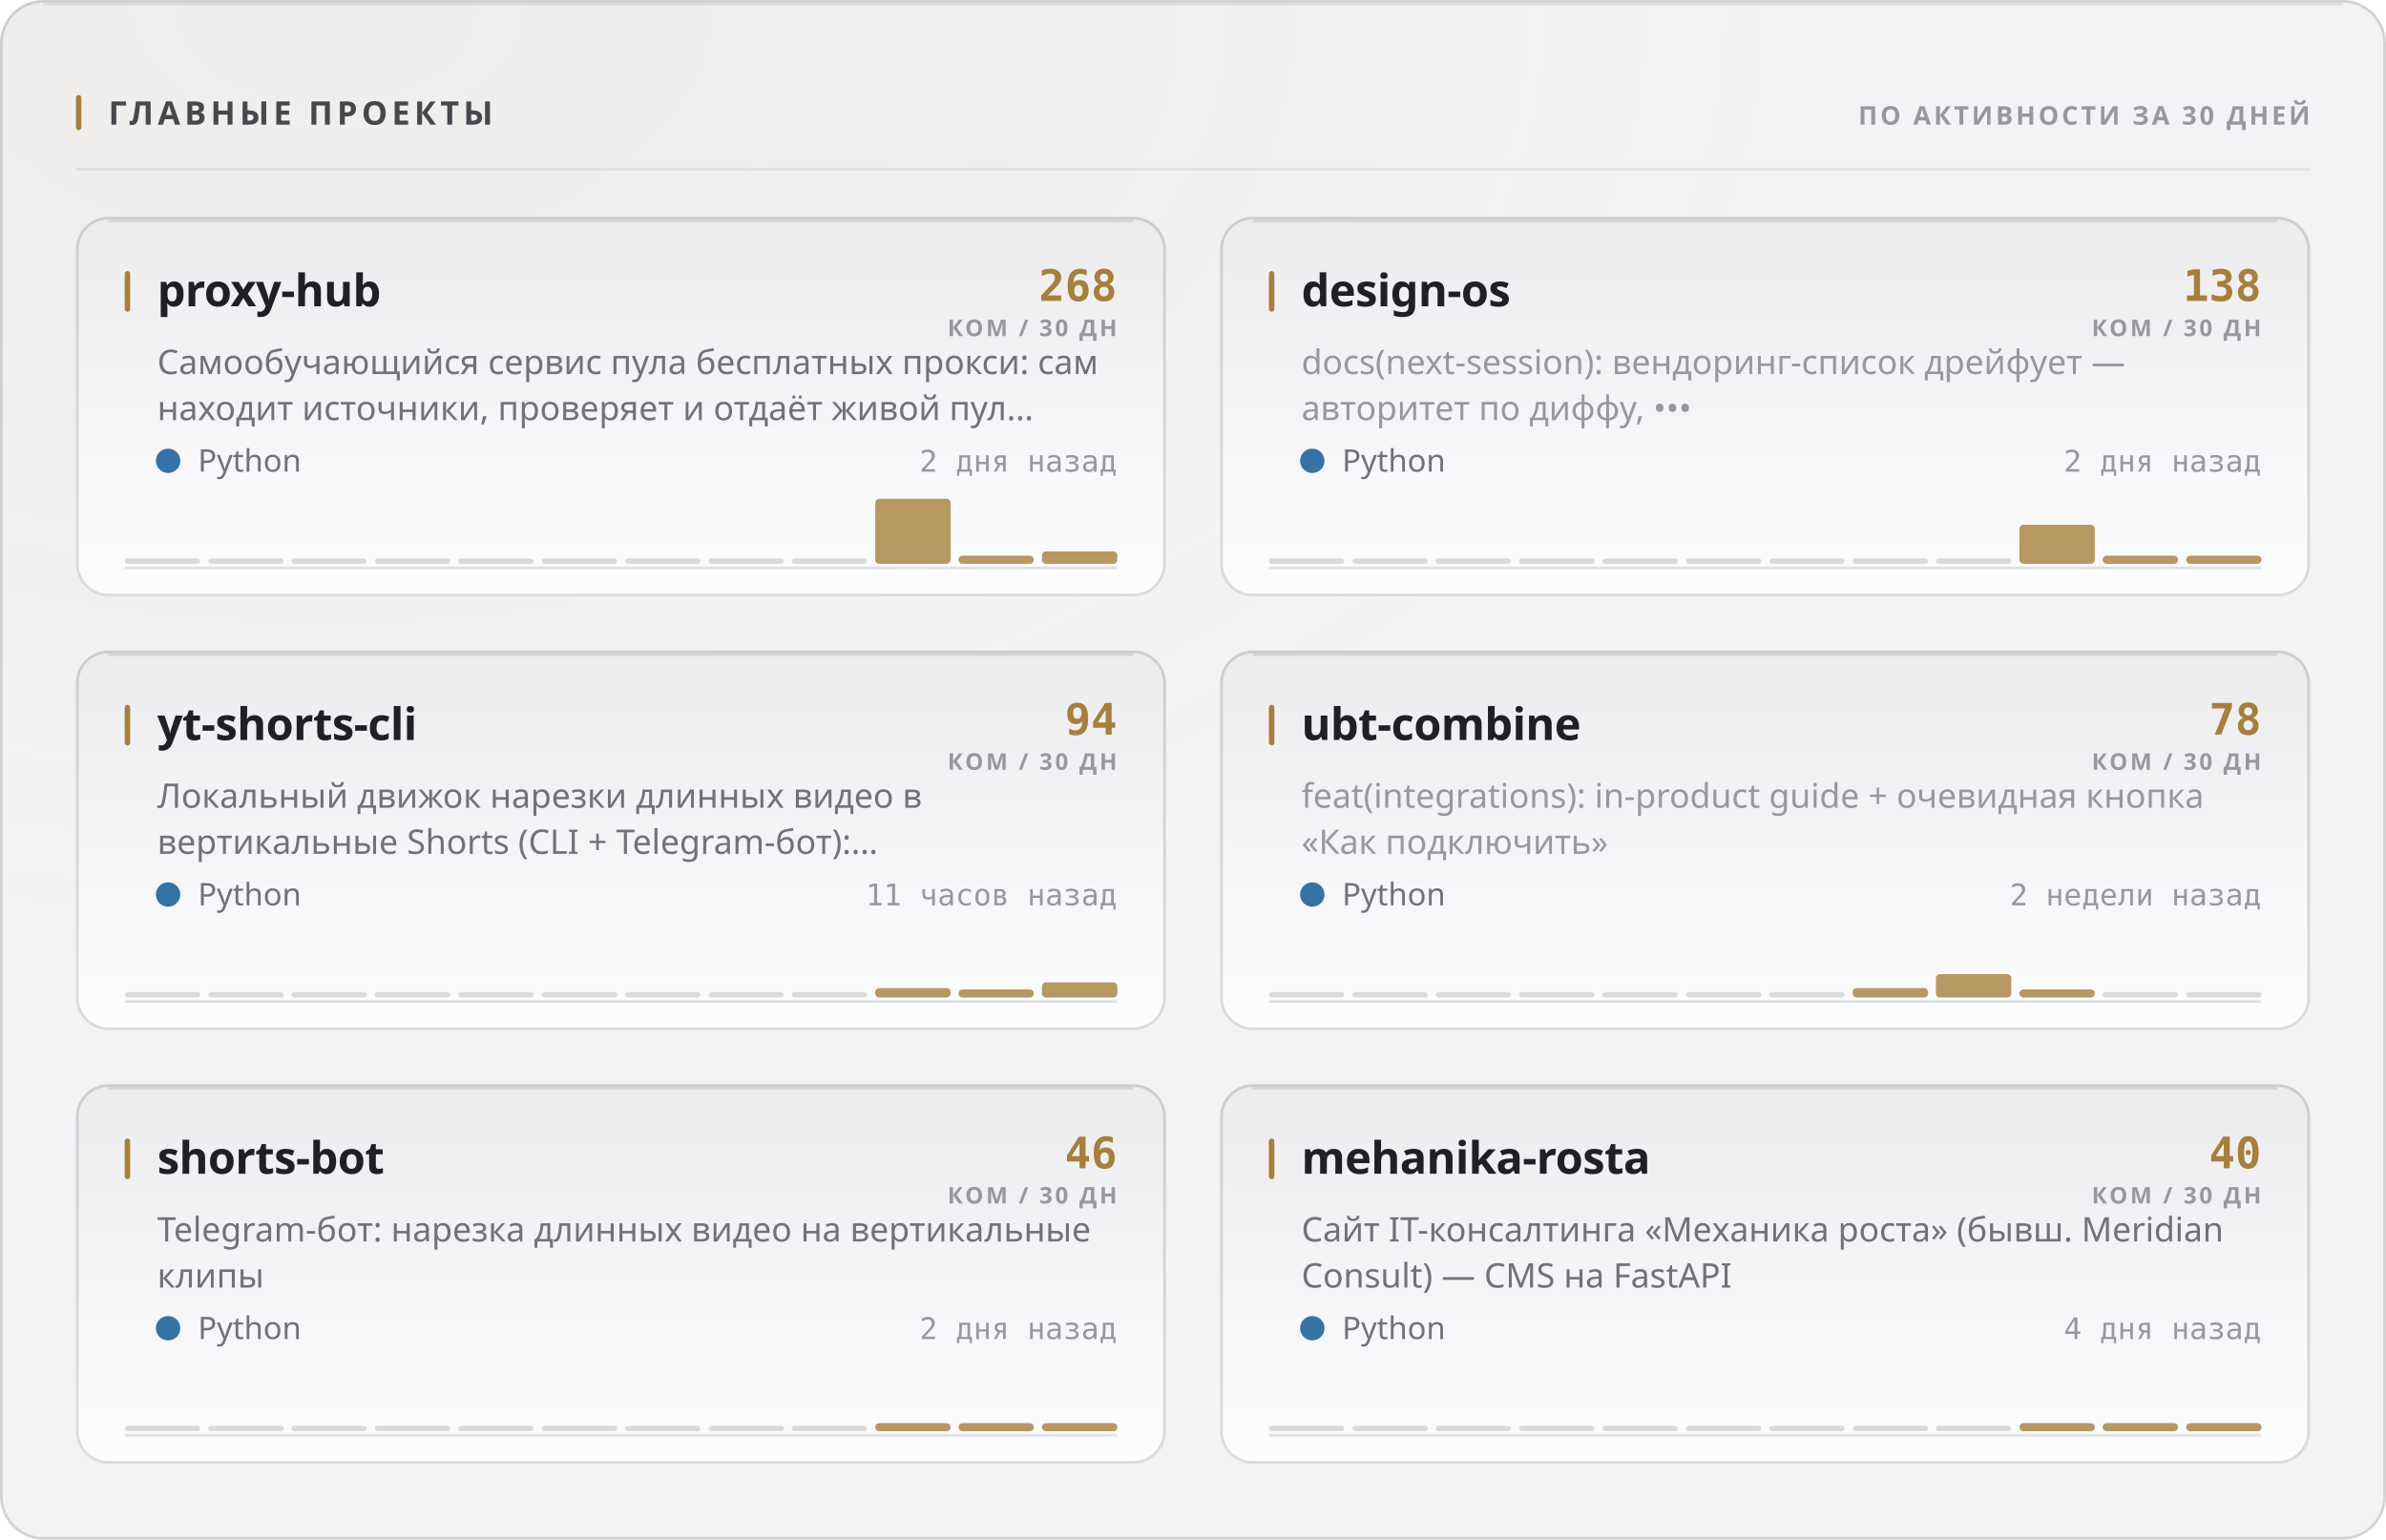
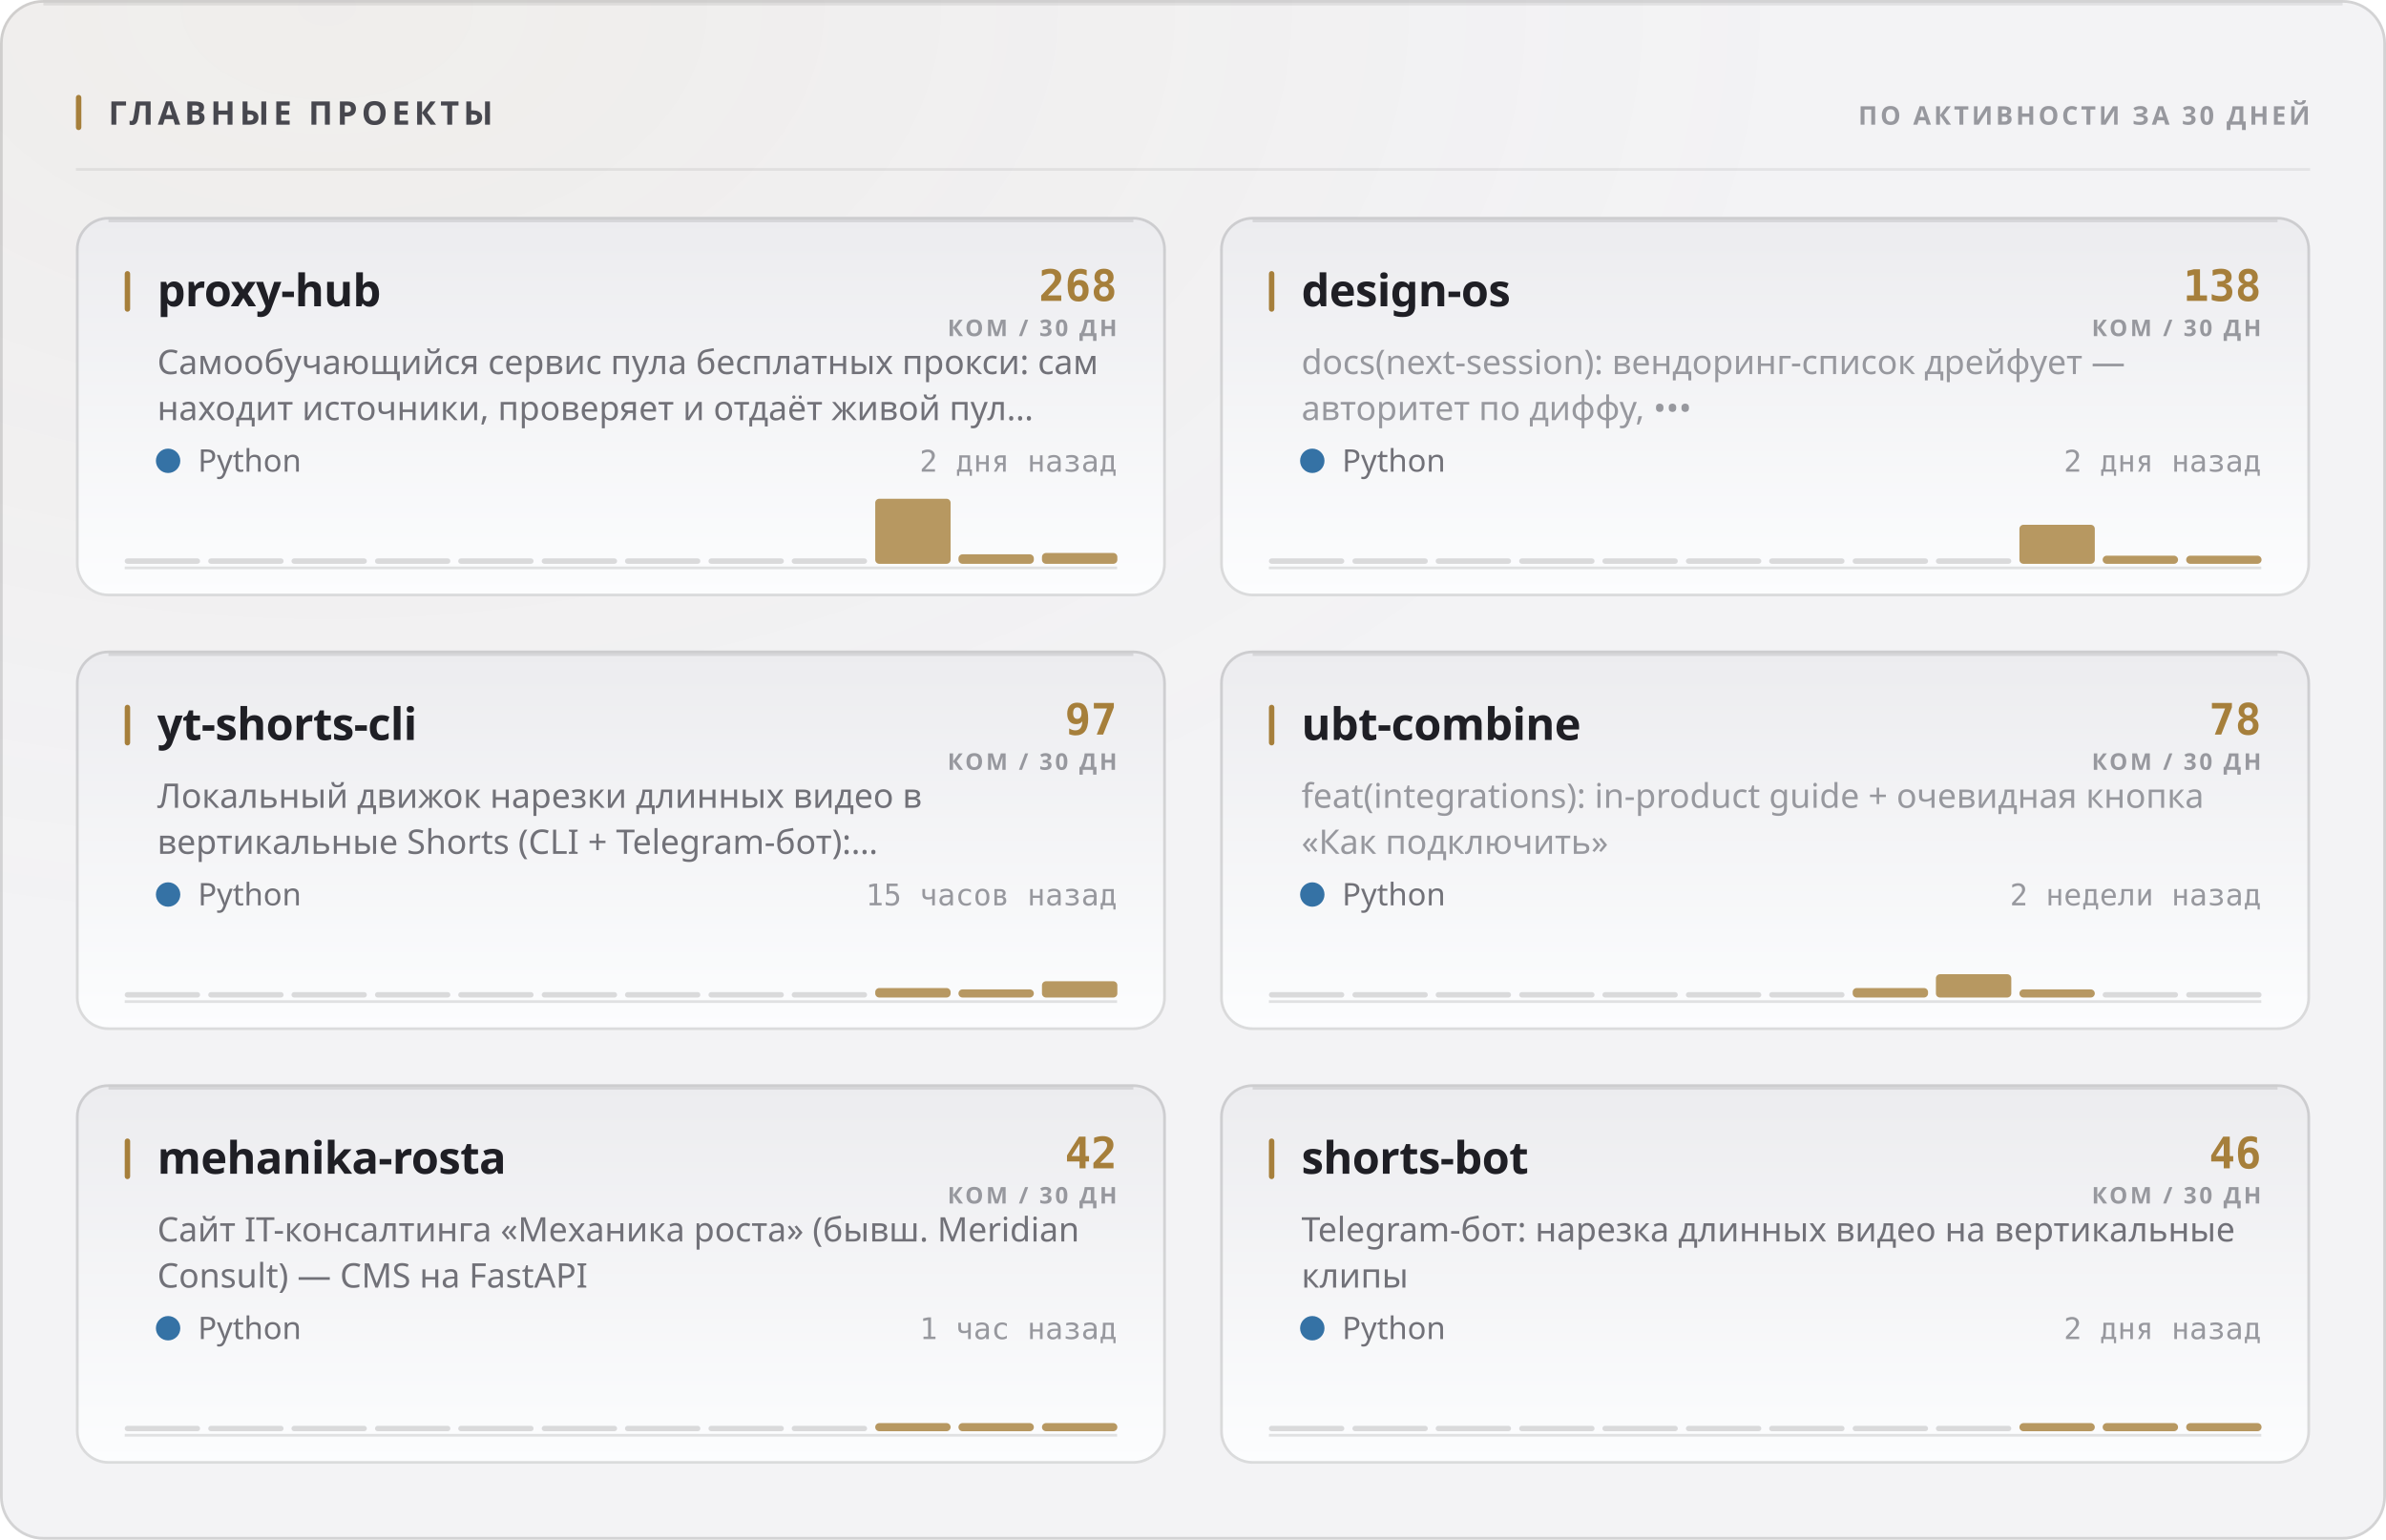
<svg xmlns="http://www.w3.org/2000/svg" width="880" height="568" viewBox="0 0 880 568" role="img">
  <style>
  text { font-family: -apple-system, BlinkMacSystemFont, 'Segoe UI', 'Noto Sans', Helvetica, Arial, sans-serif; }
  .mono { font-family: ui-monospace, 'SF Mono', 'Cascadia Mono', 'DejaVu Sans Mono', Menlo, Consolas, monospace; font-variant-numeric: tabular-nums; }
  .caps { letter-spacing: .1em; text-transform: uppercase; }

  @keyframes sheen  { from { transform: translateX(-120%); } to { transform: translateX(260%); } }
  @keyframes rise   { from { opacity: 0; transform: translateY(6px); } to { opacity: 1; transform: none; } }
  @keyframes slide  { from { opacity: 0; transform: translateX(-8px); } to { opacity: 1; transform: none; } }
  @keyframes grow   { from { transform: scaleY(0); } to { transform: scaleY(1); } }
  @keyframes widen  { from { transform: scaleX(0); } to { transform: scaleX(1); } }
  @keyframes draw   { from { stroke-dashoffset: 200; } to { stroke-dashoffset: 0; } }

  .sheen { animation: sheen 5.5s cubic-bezier(.45,0,.2,1) infinite; }
  .rise  { animation: rise .5s cubic-bezier(.16,1,.3,1) both; }
  .slide { animation: slide .42s cubic-bezier(.16,1,.3,1) both; }
  .bar   { transform-box: fill-box; transform-origin: 50% 100%;
           animation: grow .62s cubic-bezier(.16,1,.3,1) both; }
  .fill  { transform-box: fill-box; transform-origin: 0% 50%;
           animation: widen .8s cubic-bezier(.16,1,.3,1) both; }
  /* The hidden start state lives in the keyframes, never in the static rule.
     A renderer that ignores CSS animations then falls back to the FINISHED
     state — a drawn line, visible text — instead of an empty panel. */
  .spark { stroke-dasharray: 200;
           animation: draw 1.1s cubic-bezier(.16,1,.3,1) both; }

  @media (prefers-reduced-motion: reduce) {
    .sheen { animation: none; opacity: 0; }
    .rise, .slide, .bar, .fill, .spark { animation: none; opacity: 1; transform: none;
                                         stroke-dashoffset: 0; }
  }</style>
  <defs>
    <filter id="grain1" x="0" y="0" width="100%" height="100%">
      <feTurbulence type="fractalNoise" baseFrequency="0.82" numOctaves="3" stitchTiles="stitch" />
      <feColorMatrix type="saturate" values="0" />
    </filter>
    <radialGradient id="wash2" cx="14%" cy="0%" r="62%">
      <stop offset="0%" stop-color="#a67f3b" stop-opacity="0.05" />
      <stop offset="100%" stop-color="#a67f3b" stop-opacity="0" />
    </radialGradient>
    <linearGradient id="cardfill3" x1="0" y1="0" x2="0" y2="1">
      <stop offset="0%" stop-color="#ececef" />
      <stop offset="100%" stop-color="#fcfdfe" />
    </linearGradient>
    <linearGradient id="cardfill4" x1="0" y1="0" x2="0" y2="1">
      <stop offset="0%" stop-color="#ececef" />
      <stop offset="100%" stop-color="#fcfdfe" />
    </linearGradient>
    <linearGradient id="cardfill5" x1="0" y1="0" x2="0" y2="1">
      <stop offset="0%" stop-color="#ececef" />
      <stop offset="100%" stop-color="#fcfdfe" />
    </linearGradient>
    <linearGradient id="cardfill6" x1="0" y1="0" x2="0" y2="1">
      <stop offset="0%" stop-color="#ececef" />
      <stop offset="100%" stop-color="#fcfdfe" />
    </linearGradient>
    <linearGradient id="cardfill7" x1="0" y1="0" x2="0" y2="1">
      <stop offset="0%" stop-color="#ececef" />
      <stop offset="100%" stop-color="#fcfdfe" />
    </linearGradient>
    <linearGradient id="cardfill8" x1="0" y1="0" x2="0" y2="1">
      <stop offset="0%" stop-color="#ececef" />
      <stop offset="100%" stop-color="#fcfdfe" />
    </linearGradient>
  </defs>
  <rect width="880" height="568" rx="16" fill="#f3f3f5" />
  <rect width="880" height="568" rx="16" fill="url(#wash2)" />
  <rect width="880" height="568" rx="16" filter="url(#grain1)" opacity="0.035" style="mix-blend-mode:overlay" />
  <rect x=".5" y=".5" width="879" height="567" rx="15.5" fill="none" stroke="rgba(10,10,12,0.14)" />
  <path d="M16 1.5 H864" stroke="rgba(10,10,12,0.08)" stroke-width="1" fill="none" />
  <rect x="28" y="35" width="2" height="13" rx="1" fill="#a67f3b" />
  <text x="40" y="46" font-size="12" font-weight="700" fill="#47474e" letter-spacing="0.13em">ГЛАВНЫЕ ПРОЕКТЫ</text>
  <text x="852" y="46" font-size="9.5" font-weight="600" fill="#97989e" text-anchor="end" letter-spacing="0.11em">ПО АКТИВНОСТИ ЗА 30 ДНЕЙ</text>
  <path d="M28 62.5 H852" stroke="rgba(10,10,12,0.07)" stroke-width="1" />
  <g class="rise" opacity="1" style="">
    <rect x="28" y="80" width="402" height="140" rx="12" fill="url(#cardfill3)" />
    <rect x="28.5" y="80.5" width="401" height="139" rx="11.5" fill="none" stroke="rgba(10,10,12,0.14)" />
    <path d="M40 81.5 H418" stroke="rgba(10,10,12,0.1)" stroke-width="1" fill="none" />
    <rect x="46" y="100" width="2" height="15" rx="1" fill="#a67f3b" />
    <text x="58" y="113" font-size="16.5" font-weight="700" fill="#1f1f25" letter-spacing="-0.01em">proxy-hub</text>
    <text x="412" y="111" font-size="16" font-weight="700" fill="#a67f3b" text-anchor="end" class="mono">268</text>
    <text x="412" y="124" font-size="8.5" font-weight="600" fill="#97989e" text-anchor="end" letter-spacing="0.11em">КОМ / 30 ДН</text>
    <text x="58" y="138" font-size="12.5" font-weight="400" fill="#717178">Самообучающийся сервис пула бесплатных прокси: сам</text>
    <text x="58" y="155" font-size="12.5" font-weight="400" fill="#717178">находит источники, проверяет и отдаёт живой пул…</text>
    <circle cx="62" cy="170" r="4.5" fill="#3572A5" />
    <text x="73" y="174" font-size="11.5" font-weight="400" fill="#717178">Python</text>
    <text x="412" y="174" font-size="11" font-weight="400" fill="#97989e" text-anchor="end" class="mono">2 дня назад</text>
    <path d="M46 209.5 H412" stroke="rgba(10,10,12,0.112)" stroke-width="1" />
    <g class="bar" style="animation-delay:0.18s">
      <rect x="46.0" y="206.0" width="27.8" height="2" rx="1" fill="rgba(10,10,12,0.14)" />
      <rect x="76.8" y="206.0" width="27.8" height="2" rx="1" fill="rgba(10,10,12,0.14)" />
      <rect x="107.5" y="206.0" width="27.8" height="2" rx="1" fill="rgba(10,10,12,0.14)" />
      <rect x="138.3" y="206.0" width="27.8" height="2" rx="1" fill="rgba(10,10,12,0.14)" />
      <rect x="169.0" y="206.0" width="27.8" height="2" rx="1" fill="rgba(10,10,12,0.14)" />
      <rect x="199.8" y="206.0" width="27.8" height="2" rx="1" fill="rgba(10,10,12,0.14)" />
      <rect x="230.5" y="206.0" width="27.8" height="2" rx="1" fill="rgba(10,10,12,0.14)" />
      <rect x="261.3" y="206.0" width="27.8" height="2" rx="1" fill="rgba(10,10,12,0.14)" />
      <rect x="292.0" y="206.0" width="27.8" height="2" rx="1" fill="rgba(10,10,12,0.14)" />
      <rect x="322.8" y="184.0" width="27.8" height="24.0" rx="1.5" fill="#a67f3b" opacity="0.8" />
-       <rect x="353.5" y="205.0" width="27.8" height="3.0" rx="1.5" fill="#a67f3b" opacity="0.8" />
-       <rect x="384.3" y="203.4" width="27.8" height="4.6" rx="1.5" fill="#a67f3b" opacity="0.8" />
+       <rect x="353.5" y="204.5" width="27.8" height="3.5" rx="1.5" fill="#a67f3b" opacity="0.8" />
+       <rect x="384.3" y="204.0" width="27.8" height="4.0" rx="1.5" fill="#a67f3b" opacity="0.8" />
    </g>
  </g>
  <g class="rise" opacity="1" style=" animation-delay:0.055s;">
    <rect x="450" y="80" width="402" height="140" rx="12" fill="url(#cardfill4)" />
    <rect x="450.5" y="80.5" width="401" height="139" rx="11.5" fill="none" stroke="rgba(10,10,12,0.14)" />
    <path d="M462 81.5 H840" stroke="rgba(10,10,12,0.1)" stroke-width="1" fill="none" />
    <rect x="468" y="100" width="2" height="15" rx="1" fill="#a67f3b" />
    <text x="480" y="113" font-size="16.5" font-weight="700" fill="#1f1f25" letter-spacing="-0.01em">design-os</text>
    <text x="834" y="111" font-size="16" font-weight="700" fill="#a67f3b" text-anchor="end" class="mono">138</text>
    <text x="834" y="124" font-size="8.5" font-weight="600" fill="#97989e" text-anchor="end" letter-spacing="0.11em">КОМ / 30 ДН</text>
    <text x="480" y="138" font-size="12.5" font-weight="400" fill="#97989e">docs(next-session): вендоринг-список дрейфует —</text>
    <text x="480" y="155" font-size="12.5" font-weight="400" fill="#97989e">авторитет по диффу, •••</text>
    <circle cx="484" cy="170" r="4.5" fill="#3572A5" />
    <text x="495" y="174" font-size="11.5" font-weight="400" fill="#717178">Python</text>
    <text x="834" y="174" font-size="11" font-weight="400" fill="#97989e" text-anchor="end" class="mono">2 дня назад</text>
    <path d="M468 209.5 H834" stroke="rgba(10,10,12,0.112)" stroke-width="1" />
    <g class="bar" style="animation-delay:0.24s">
      <rect x="468.0" y="206.0" width="27.8" height="2" rx="1" fill="rgba(10,10,12,0.14)" />
      <rect x="498.8" y="206.0" width="27.8" height="2" rx="1" fill="rgba(10,10,12,0.14)" />
      <rect x="529.5" y="206.0" width="27.8" height="2" rx="1" fill="rgba(10,10,12,0.14)" />
      <rect x="560.3" y="206.0" width="27.8" height="2" rx="1" fill="rgba(10,10,12,0.14)" />
      <rect x="591.0" y="206.0" width="27.8" height="2" rx="1" fill="rgba(10,10,12,0.14)" />
      <rect x="621.8" y="206.0" width="27.8" height="2" rx="1" fill="rgba(10,10,12,0.14)" />
      <rect x="652.5" y="206.0" width="27.8" height="2" rx="1" fill="rgba(10,10,12,0.14)" />
      <rect x="683.3" y="206.0" width="27.8" height="2" rx="1" fill="rgba(10,10,12,0.14)" />
      <rect x="714.0" y="206.0" width="27.8" height="2" rx="1" fill="rgba(10,10,12,0.14)" />
      <rect x="744.8" y="193.6" width="27.8" height="14.4" rx="1.5" fill="#a67f3b" opacity="0.8" />
      <rect x="775.5" y="205.0" width="27.8" height="3.0" rx="1.5" fill="#a67f3b" opacity="0.8" />
      <rect x="806.3" y="205.0" width="27.8" height="3.0" rx="1.5" fill="#a67f3b" opacity="0.8" />
    </g>
  </g>
  <g class="rise" opacity="1" style=" animation-delay:0.110s;">
    <rect x="28" y="240" width="402" height="140" rx="12" fill="url(#cardfill5)" />
    <rect x="28.5" y="240.5" width="401" height="139" rx="11.5" fill="none" stroke="rgba(10,10,12,0.14)" />
    <path d="M40 241.5 H418" stroke="rgba(10,10,12,0.1)" stroke-width="1" fill="none" />
    <rect x="46" y="260" width="2" height="15" rx="1" fill="#a67f3b" />
    <text x="58" y="273" font-size="16.5" font-weight="700" fill="#1f1f25" letter-spacing="-0.01em">yt-shorts-cli</text>
-     <text x="412" y="271" font-size="16" font-weight="700" fill="#a67f3b" text-anchor="end" class="mono">94</text>
+     <text x="412" y="271" font-size="16" font-weight="700" fill="#a67f3b" text-anchor="end" class="mono">97</text>
    <text x="412" y="284" font-size="8.5" font-weight="600" fill="#97989e" text-anchor="end" letter-spacing="0.11em">КОМ / 30 ДН</text>
    <text x="58" y="298" font-size="12.5" font-weight="400" fill="#717178">Локальный движок нарезки длинных видео в</text>
    <text x="58" y="315" font-size="12.5" font-weight="400" fill="#717178">вертикальные Shorts (CLI + Telegram-бот):…</text>
    <circle cx="62" cy="330" r="4.5" fill="#3572A5" />
    <text x="73" y="334" font-size="11.5" font-weight="400" fill="#717178">Python</text>
-     <text x="412" y="334" font-size="11" font-weight="400" fill="#97989e" text-anchor="end" class="mono">11 часов назад</text>
+     <text x="412" y="334" font-size="11" font-weight="400" fill="#97989e" text-anchor="end" class="mono">15 часов назад</text>
    <path d="M46 369.5 H412" stroke="rgba(10,10,12,0.112)" stroke-width="1" />
    <g class="bar" style="animation-delay:0.3s">
      <rect x="46.0" y="366.0" width="27.8" height="2" rx="1" fill="rgba(10,10,12,0.14)" />
      <rect x="76.8" y="366.0" width="27.8" height="2" rx="1" fill="rgba(10,10,12,0.14)" />
      <rect x="107.5" y="366.0" width="27.8" height="2" rx="1" fill="rgba(10,10,12,0.14)" />
      <rect x="138.3" y="366.0" width="27.8" height="2" rx="1" fill="rgba(10,10,12,0.14)" />
      <rect x="169.0" y="366.0" width="27.8" height="2" rx="1" fill="rgba(10,10,12,0.14)" />
      <rect x="199.8" y="366.0" width="27.8" height="2" rx="1" fill="rgba(10,10,12,0.14)" />
      <rect x="230.5" y="366.0" width="27.8" height="2" rx="1" fill="rgba(10,10,12,0.14)" />
      <rect x="261.3" y="366.0" width="27.8" height="2" rx="1" fill="rgba(10,10,12,0.14)" />
      <rect x="292.0" y="366.0" width="27.8" height="2" rx="1" fill="rgba(10,10,12,0.14)" />
      <rect x="322.8" y="364.5" width="27.8" height="3.5" rx="1.5" fill="#a67f3b" opacity="0.8" />
      <rect x="353.5" y="365.0" width="27.8" height="3.0" rx="1.5" fill="#a67f3b" opacity="0.8" />
-       <rect x="384.3" y="362.4" width="27.8" height="5.6" rx="1.5" fill="#a67f3b" opacity="0.8" />
+       <rect x="384.3" y="362.0" width="27.8" height="6.0" rx="1.5" fill="#a67f3b" opacity="0.8" />
    </g>
  </g>
  <g class="rise" opacity="1" style=" animation-delay:0.165s;">
    <rect x="450" y="240" width="402" height="140" rx="12" fill="url(#cardfill6)" />
    <rect x="450.5" y="240.5" width="401" height="139" rx="11.5" fill="none" stroke="rgba(10,10,12,0.14)" />
    <path d="M462 241.5 H840" stroke="rgba(10,10,12,0.1)" stroke-width="1" fill="none" />
    <rect x="468" y="260" width="2" height="15" rx="1" fill="#a67f3b" />
    <text x="480" y="273" font-size="16.5" font-weight="700" fill="#1f1f25" letter-spacing="-0.01em">ubt-combine</text>
    <text x="834" y="271" font-size="16" font-weight="700" fill="#a67f3b" text-anchor="end" class="mono">78</text>
    <text x="834" y="284" font-size="8.5" font-weight="600" fill="#97989e" text-anchor="end" letter-spacing="0.11em">КОМ / 30 ДН</text>
    <text x="480" y="298" font-size="12.5" font-weight="400" fill="#97989e">feat(integrations): in-product guide + очевидная кнопка</text>
    <text x="480" y="315" font-size="12.5" font-weight="400" fill="#97989e">«Как подключить»</text>
    <circle cx="484" cy="330" r="4.5" fill="#3572A5" />
    <text x="495" y="334" font-size="11.5" font-weight="400" fill="#717178">Python</text>
    <text x="834" y="334" font-size="11" font-weight="400" fill="#97989e" text-anchor="end" class="mono">2 недели назад</text>
    <path d="M468 369.5 H834" stroke="rgba(10,10,12,0.112)" stroke-width="1" />
    <g class="bar" style="animation-delay:0.36s">
      <rect x="468.0" y="366.0" width="27.8" height="2" rx="1" fill="rgba(10,10,12,0.14)" />
      <rect x="498.8" y="366.0" width="27.8" height="2" rx="1" fill="rgba(10,10,12,0.14)" />
      <rect x="529.5" y="366.0" width="27.8" height="2" rx="1" fill="rgba(10,10,12,0.14)" />
      <rect x="560.3" y="366.0" width="27.8" height="2" rx="1" fill="rgba(10,10,12,0.14)" />
      <rect x="591.0" y="366.0" width="27.8" height="2" rx="1" fill="rgba(10,10,12,0.14)" />
      <rect x="621.8" y="366.0" width="27.8" height="2" rx="1" fill="rgba(10,10,12,0.14)" />
      <rect x="652.5" y="366.0" width="27.8" height="2" rx="1" fill="rgba(10,10,12,0.14)" />
      <rect x="683.3" y="364.5" width="27.8" height="3.5" rx="1.5" fill="#a67f3b" opacity="0.8" />
      <rect x="714.0" y="359.4" width="27.8" height="8.6" rx="1.5" fill="#a67f3b" opacity="0.8" />
      <rect x="744.8" y="365.0" width="27.8" height="3.0" rx="1.5" fill="#a67f3b" opacity="0.8" />
      <rect x="775.5" y="366.0" width="27.8" height="2" rx="1" fill="rgba(10,10,12,0.14)" />
      <rect x="806.3" y="366.0" width="27.8" height="2" rx="1" fill="rgba(10,10,12,0.14)" />
    </g>
  </g>
  <g class="rise" opacity="1" style=" animation-delay:0.220s;">
    <rect x="28" y="400" width="402" height="140" rx="12" fill="url(#cardfill7)" />
    <rect x="28.5" y="400.5" width="401" height="139" rx="11.5" fill="none" stroke="rgba(10,10,12,0.14)" />
    <path d="M40 401.5 H418" stroke="rgba(10,10,12,0.1)" stroke-width="1" fill="none" />
    <rect x="46" y="420" width="2" height="15" rx="1" fill="#a67f3b" />
-     <text x="58" y="433" font-size="16.5" font-weight="700" fill="#1f1f25" letter-spacing="-0.01em">shorts-bot</text>
-     <text x="412" y="431" font-size="16" font-weight="700" fill="#a67f3b" text-anchor="end" class="mono">46</text>
+     <text x="58" y="433" font-size="16.5" font-weight="700" fill="#1f1f25" letter-spacing="-0.01em">mehanika-rosta</text>
+     <text x="412" y="431" font-size="16" font-weight="700" fill="#a67f3b" text-anchor="end" class="mono">42</text>
    <text x="412" y="444" font-size="8.5" font-weight="600" fill="#97989e" text-anchor="end" letter-spacing="0.11em">КОМ / 30 ДН</text>
-     <text x="58" y="458" font-size="12.5" font-weight="400" fill="#717178">Telegram-бот: нарезка длинных видео на вертикальные</text>
-     <text x="58" y="475" font-size="12.5" font-weight="400" fill="#717178">клипы</text>
+     <text x="58" y="458" font-size="12.5" font-weight="400" fill="#717178">Сайт IT-консалтинга «Механика роста» (бывш. Meridian</text>
+     <text x="58" y="475" font-size="12.5" font-weight="400" fill="#717178">Consult) — CMS на FastAPI</text>
    <circle cx="62" cy="490" r="4.5" fill="#3572A5" />
    <text x="73" y="494" font-size="11.5" font-weight="400" fill="#717178">Python</text>
-     <text x="412" y="494" font-size="11" font-weight="400" fill="#97989e" text-anchor="end" class="mono">2 дня назад</text>
+     <text x="412" y="494" font-size="11" font-weight="400" fill="#97989e" text-anchor="end" class="mono">1 час назад</text>
    <path d="M46 529.5 H412" stroke="rgba(10,10,12,0.112)" stroke-width="1" />
    <g class="bar" style="animation-delay:0.42s">
      <rect x="46.0" y="526.0" width="27.8" height="2" rx="1" fill="rgba(10,10,12,0.14)" />
      <rect x="76.8" y="526.0" width="27.8" height="2" rx="1" fill="rgba(10,10,12,0.14)" />
      <rect x="107.5" y="526.0" width="27.8" height="2" rx="1" fill="rgba(10,10,12,0.14)" />
      <rect x="138.3" y="526.0" width="27.8" height="2" rx="1" fill="rgba(10,10,12,0.14)" />
      <rect x="169.0" y="526.0" width="27.8" height="2" rx="1" fill="rgba(10,10,12,0.14)" />
      <rect x="199.8" y="526.0" width="27.8" height="2" rx="1" fill="rgba(10,10,12,0.14)" />
      <rect x="230.5" y="526.0" width="27.8" height="2" rx="1" fill="rgba(10,10,12,0.14)" />
      <rect x="261.3" y="526.0" width="27.8" height="2" rx="1" fill="rgba(10,10,12,0.14)" />
      <rect x="292.0" y="526.0" width="27.8" height="2" rx="1" fill="rgba(10,10,12,0.14)" />
      <rect x="322.8" y="525.0" width="27.8" height="3.0" rx="1.5" fill="#a67f3b" opacity="0.8" />
      <rect x="353.5" y="525.0" width="27.8" height="3.0" rx="1.5" fill="#a67f3b" opacity="0.8" />
      <rect x="384.3" y="525.0" width="27.8" height="3.0" rx="1.5" fill="#a67f3b" opacity="0.8" />
    </g>
  </g>
  <g class="rise" opacity="1" style=" animation-delay:0.275s;">
    <rect x="450" y="400" width="402" height="140" rx="12" fill="url(#cardfill8)" />
    <rect x="450.5" y="400.5" width="401" height="139" rx="11.5" fill="none" stroke="rgba(10,10,12,0.14)" />
    <path d="M462 401.5 H840" stroke="rgba(10,10,12,0.1)" stroke-width="1" fill="none" />
    <rect x="468" y="420" width="2" height="15" rx="1" fill="#a67f3b" />
-     <text x="480" y="433" font-size="16.5" font-weight="700" fill="#1f1f25" letter-spacing="-0.01em">mehanika-rosta</text>
-     <text x="834" y="431" font-size="16" font-weight="700" fill="#a67f3b" text-anchor="end" class="mono">40</text>
+     <text x="480" y="433" font-size="16.5" font-weight="700" fill="#1f1f25" letter-spacing="-0.01em">shorts-bot</text>
+     <text x="834" y="431" font-size="16" font-weight="700" fill="#a67f3b" text-anchor="end" class="mono">46</text>
    <text x="834" y="444" font-size="8.5" font-weight="600" fill="#97989e" text-anchor="end" letter-spacing="0.11em">КОМ / 30 ДН</text>
-     <text x="480" y="458" font-size="12.5" font-weight="400" fill="#717178">Сайт IT-консалтинга «Механика роста» (бывш. Meridian</text>
-     <text x="480" y="475" font-size="12.5" font-weight="400" fill="#717178">Consult) — CMS на FastAPI</text>
+     <text x="480" y="458" font-size="12.5" font-weight="400" fill="#717178">Telegram-бот: нарезка длинных видео на вертикальные</text>
+     <text x="480" y="475" font-size="12.5" font-weight="400" fill="#717178">клипы</text>
    <circle cx="484" cy="490" r="4.5" fill="#3572A5" />
    <text x="495" y="494" font-size="11.5" font-weight="400" fill="#717178">Python</text>
-     <text x="834" y="494" font-size="11" font-weight="400" fill="#97989e" text-anchor="end" class="mono">4 дня назад</text>
+     <text x="834" y="494" font-size="11" font-weight="400" fill="#97989e" text-anchor="end" class="mono">2 дня назад</text>
    <path d="M468 529.5 H834" stroke="rgba(10,10,12,0.112)" stroke-width="1" />
    <g class="bar" style="animation-delay:0.48s">
      <rect x="468.0" y="526.0" width="27.8" height="2" rx="1" fill="rgba(10,10,12,0.14)" />
      <rect x="498.8" y="526.0" width="27.8" height="2" rx="1" fill="rgba(10,10,12,0.14)" />
      <rect x="529.5" y="526.0" width="27.8" height="2" rx="1" fill="rgba(10,10,12,0.14)" />
      <rect x="560.3" y="526.0" width="27.8" height="2" rx="1" fill="rgba(10,10,12,0.14)" />
      <rect x="591.0" y="526.0" width="27.8" height="2" rx="1" fill="rgba(10,10,12,0.14)" />
      <rect x="621.8" y="526.0" width="27.8" height="2" rx="1" fill="rgba(10,10,12,0.14)" />
      <rect x="652.5" y="526.0" width="27.8" height="2" rx="1" fill="rgba(10,10,12,0.14)" />
      <rect x="683.3" y="526.0" width="27.8" height="2" rx="1" fill="rgba(10,10,12,0.14)" />
      <rect x="714.0" y="526.0" width="27.8" height="2" rx="1" fill="rgba(10,10,12,0.14)" />
      <rect x="744.8" y="525.0" width="27.8" height="3.0" rx="1.5" fill="#a67f3b" opacity="0.8" />
      <rect x="775.5" y="525.0" width="27.8" height="3.0" rx="1.5" fill="#a67f3b" opacity="0.8" />
      <rect x="806.3" y="525.0" width="27.8" height="3.0" rx="1.5" fill="#a67f3b" opacity="0.8" />
    </g>
  </g>
</svg>
